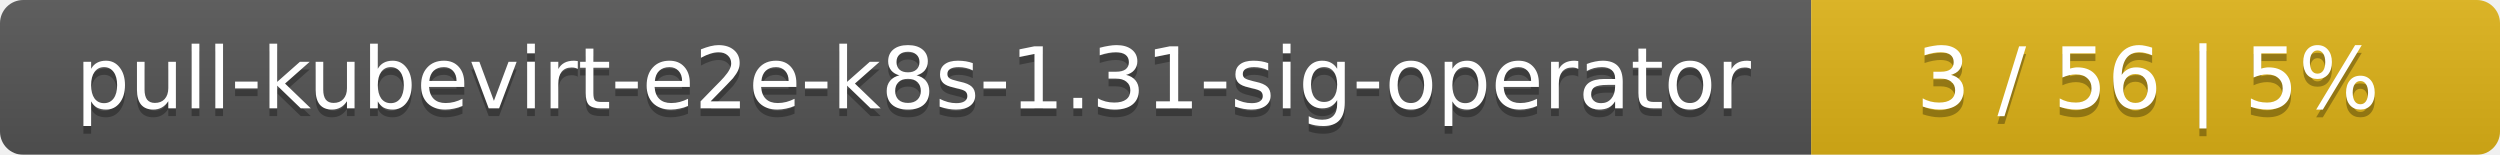
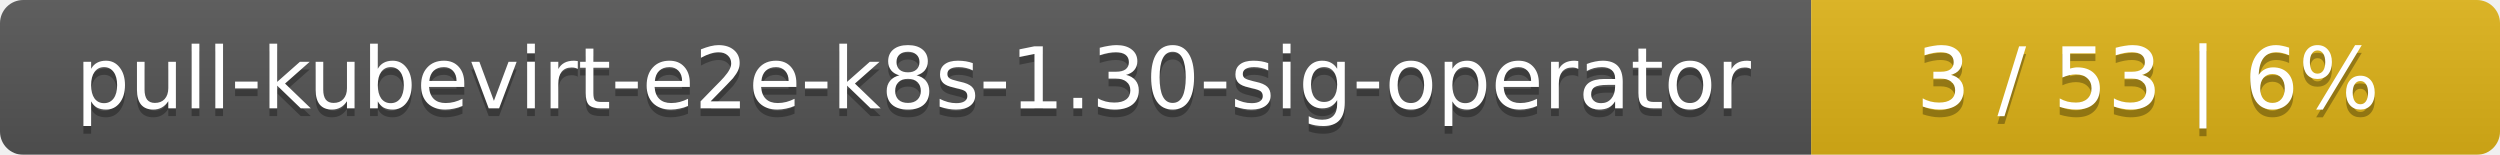
<svg xmlns="http://www.w3.org/2000/svg" width="323" height="20">
  <linearGradient id="smooth" x2="0" y2="100%">
    <stop offset="0" stop-color="#bbb" stop-opacity=".1" />
    <stop offset="1" stop-opacity=".1" />
  </linearGradient>
  <mask id="round">
    <rect width="323" height="20" rx="3" fill="#fff" />
  </mask>
  <g mask="url(#round)">
    <rect width="234" height="20" fill="#555" />
    <rect x="234" width="89" height="20" fill="#dfb317" />
    <rect width="323" height="20" fill="url(#smooth)" />
  </g>
  <g fill="#fff" text-anchor="middle" font-family="DejaVu Sans,Verdana,Geneva,sans-serif" font-size="11">
-     <text x="118" y="15" fill="#010101" fill-opacity=".3">pull-kubevirt-e2e-k8s-1.31-sig-operator</text>
-     <text x="118" y="14">pull-kubevirt-e2e-k8s-1.31-sig-operator</text>
-     <text x="277.5" y="15" fill="#010101" fill-opacity=".3">3 / 56    |    5%</text>
-     <text x="277.5" y="14">3 / 56    |    5%</text>
+     <text x="118" y="15" fill="#010101" fill-opacity=".3">pull-kubevirt-e2e-k8s-1.30-sig-operator</text>
+     <text x="118" y="14">pull-kubevirt-e2e-k8s-1.30-sig-operator</text>
+     <text x="277.5" y="15" fill="#010101" fill-opacity=".3">3 / 53    |    6%</text>
+     <text x="277.5" y="14">3 / 53    |    6%</text>
  </g>
</svg>
